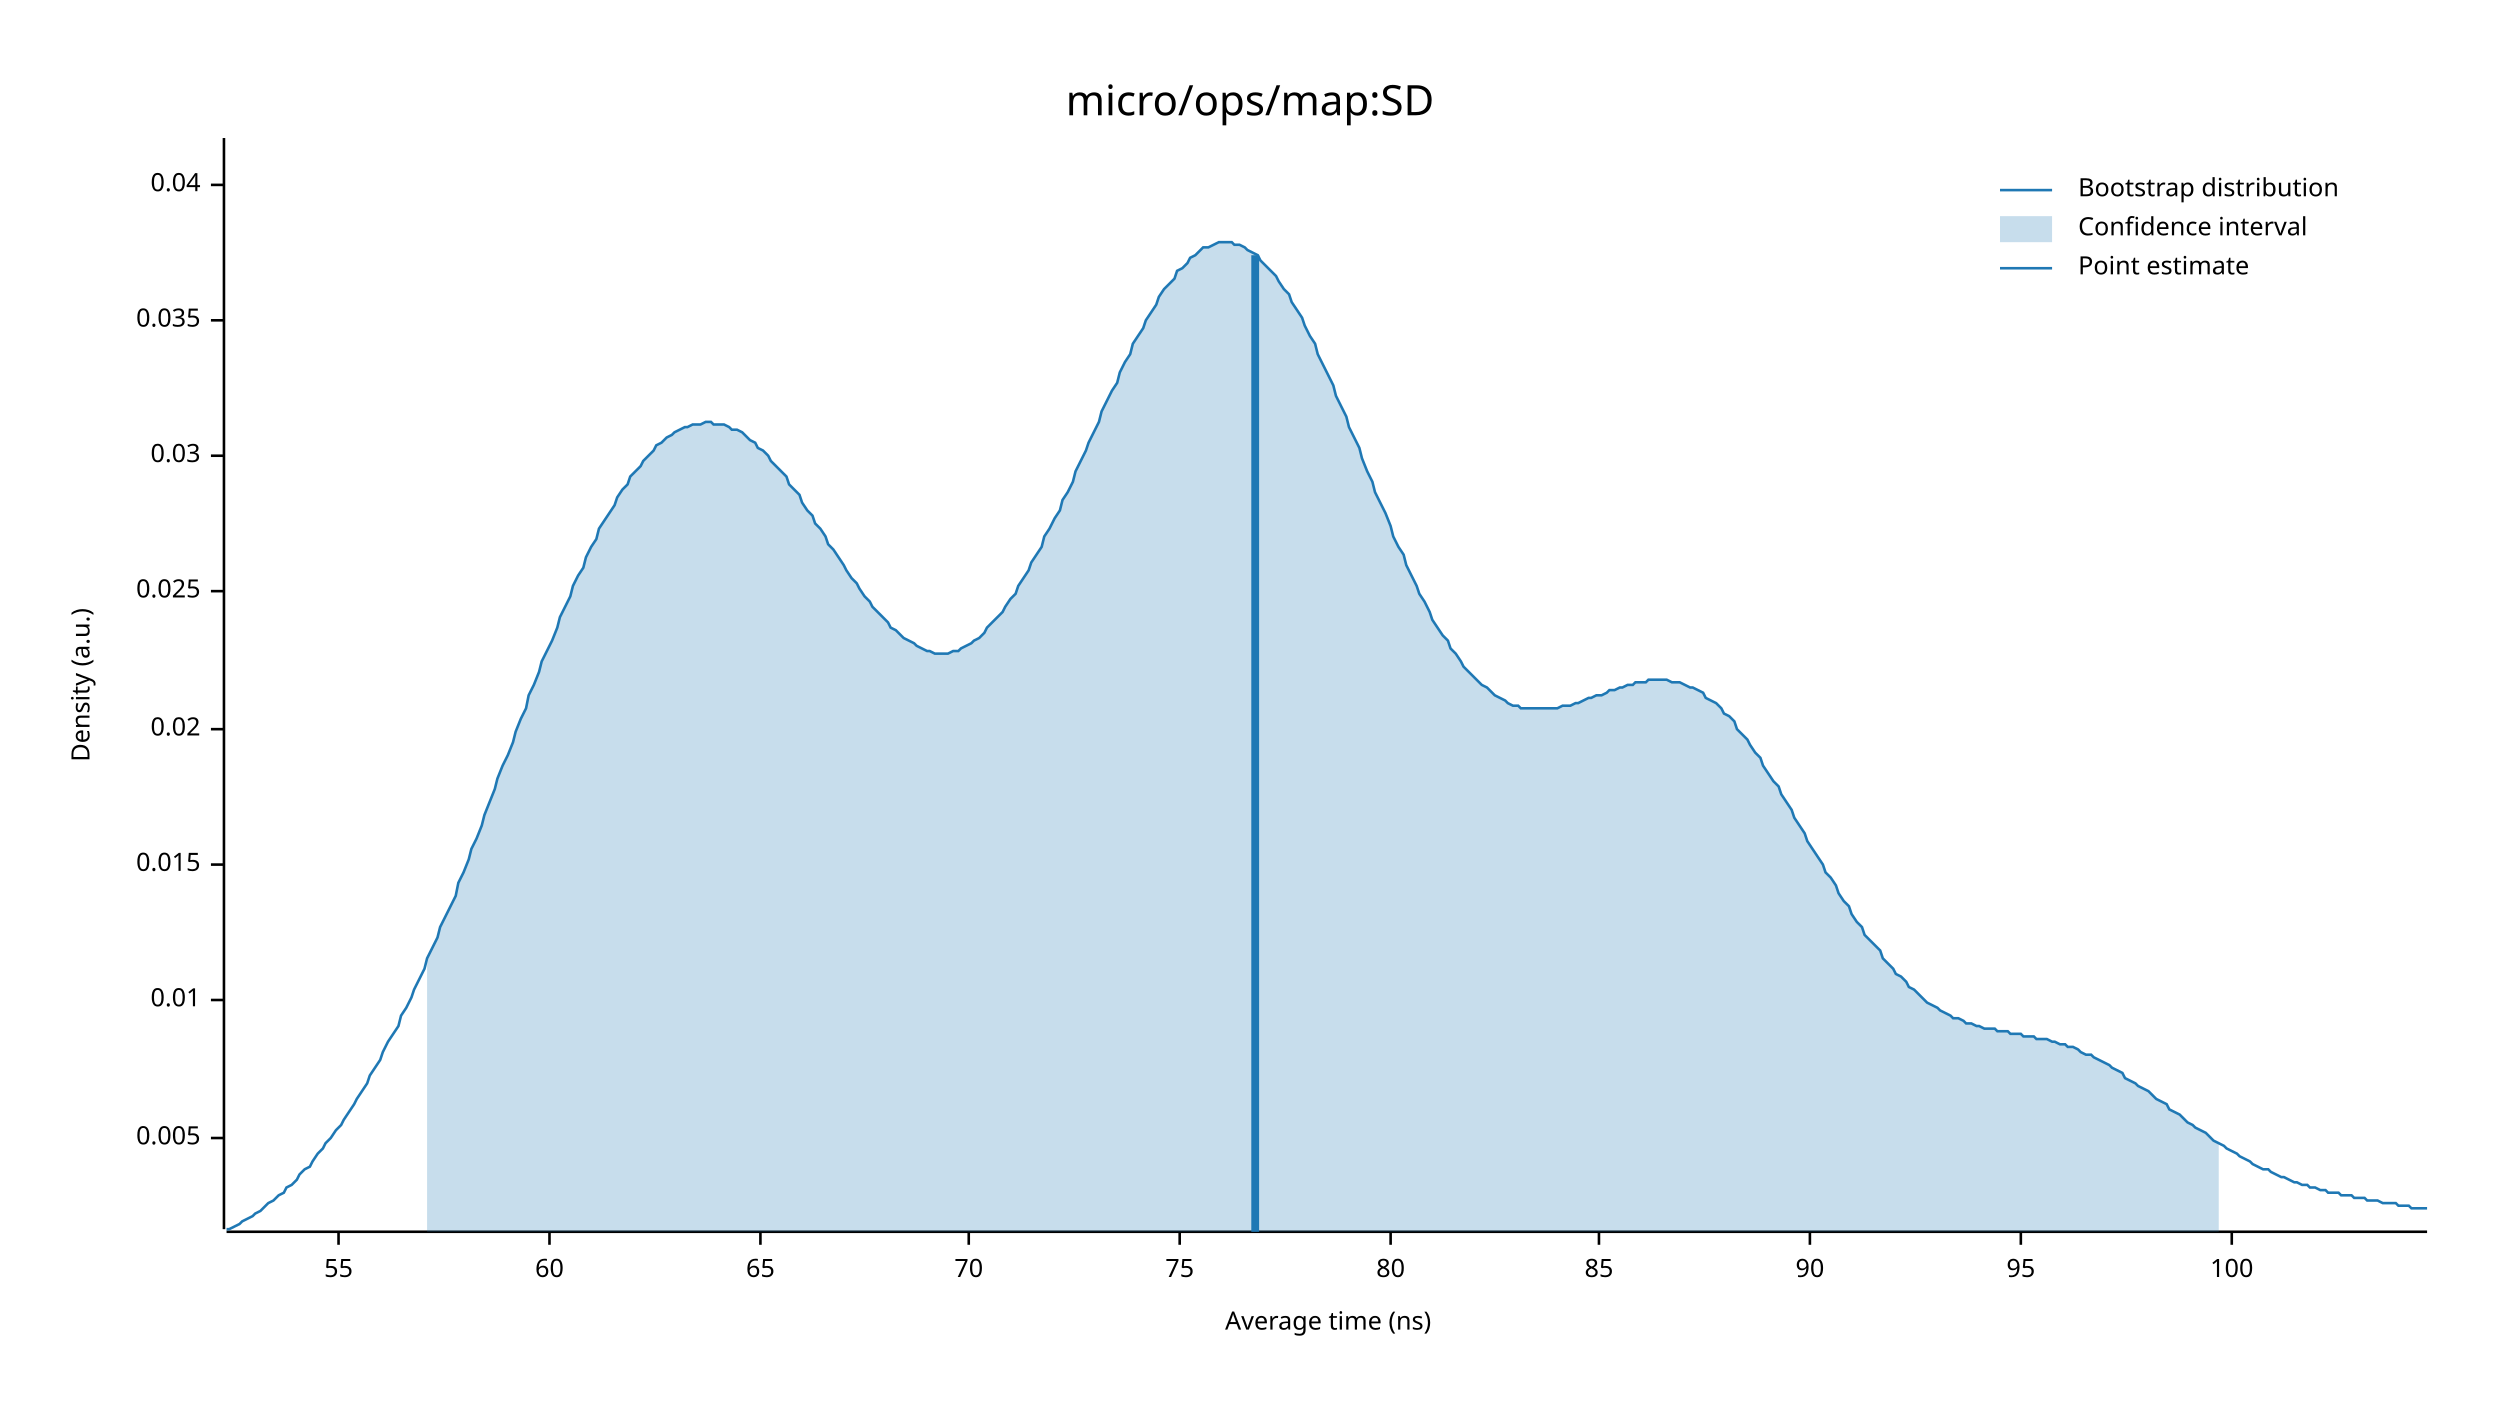
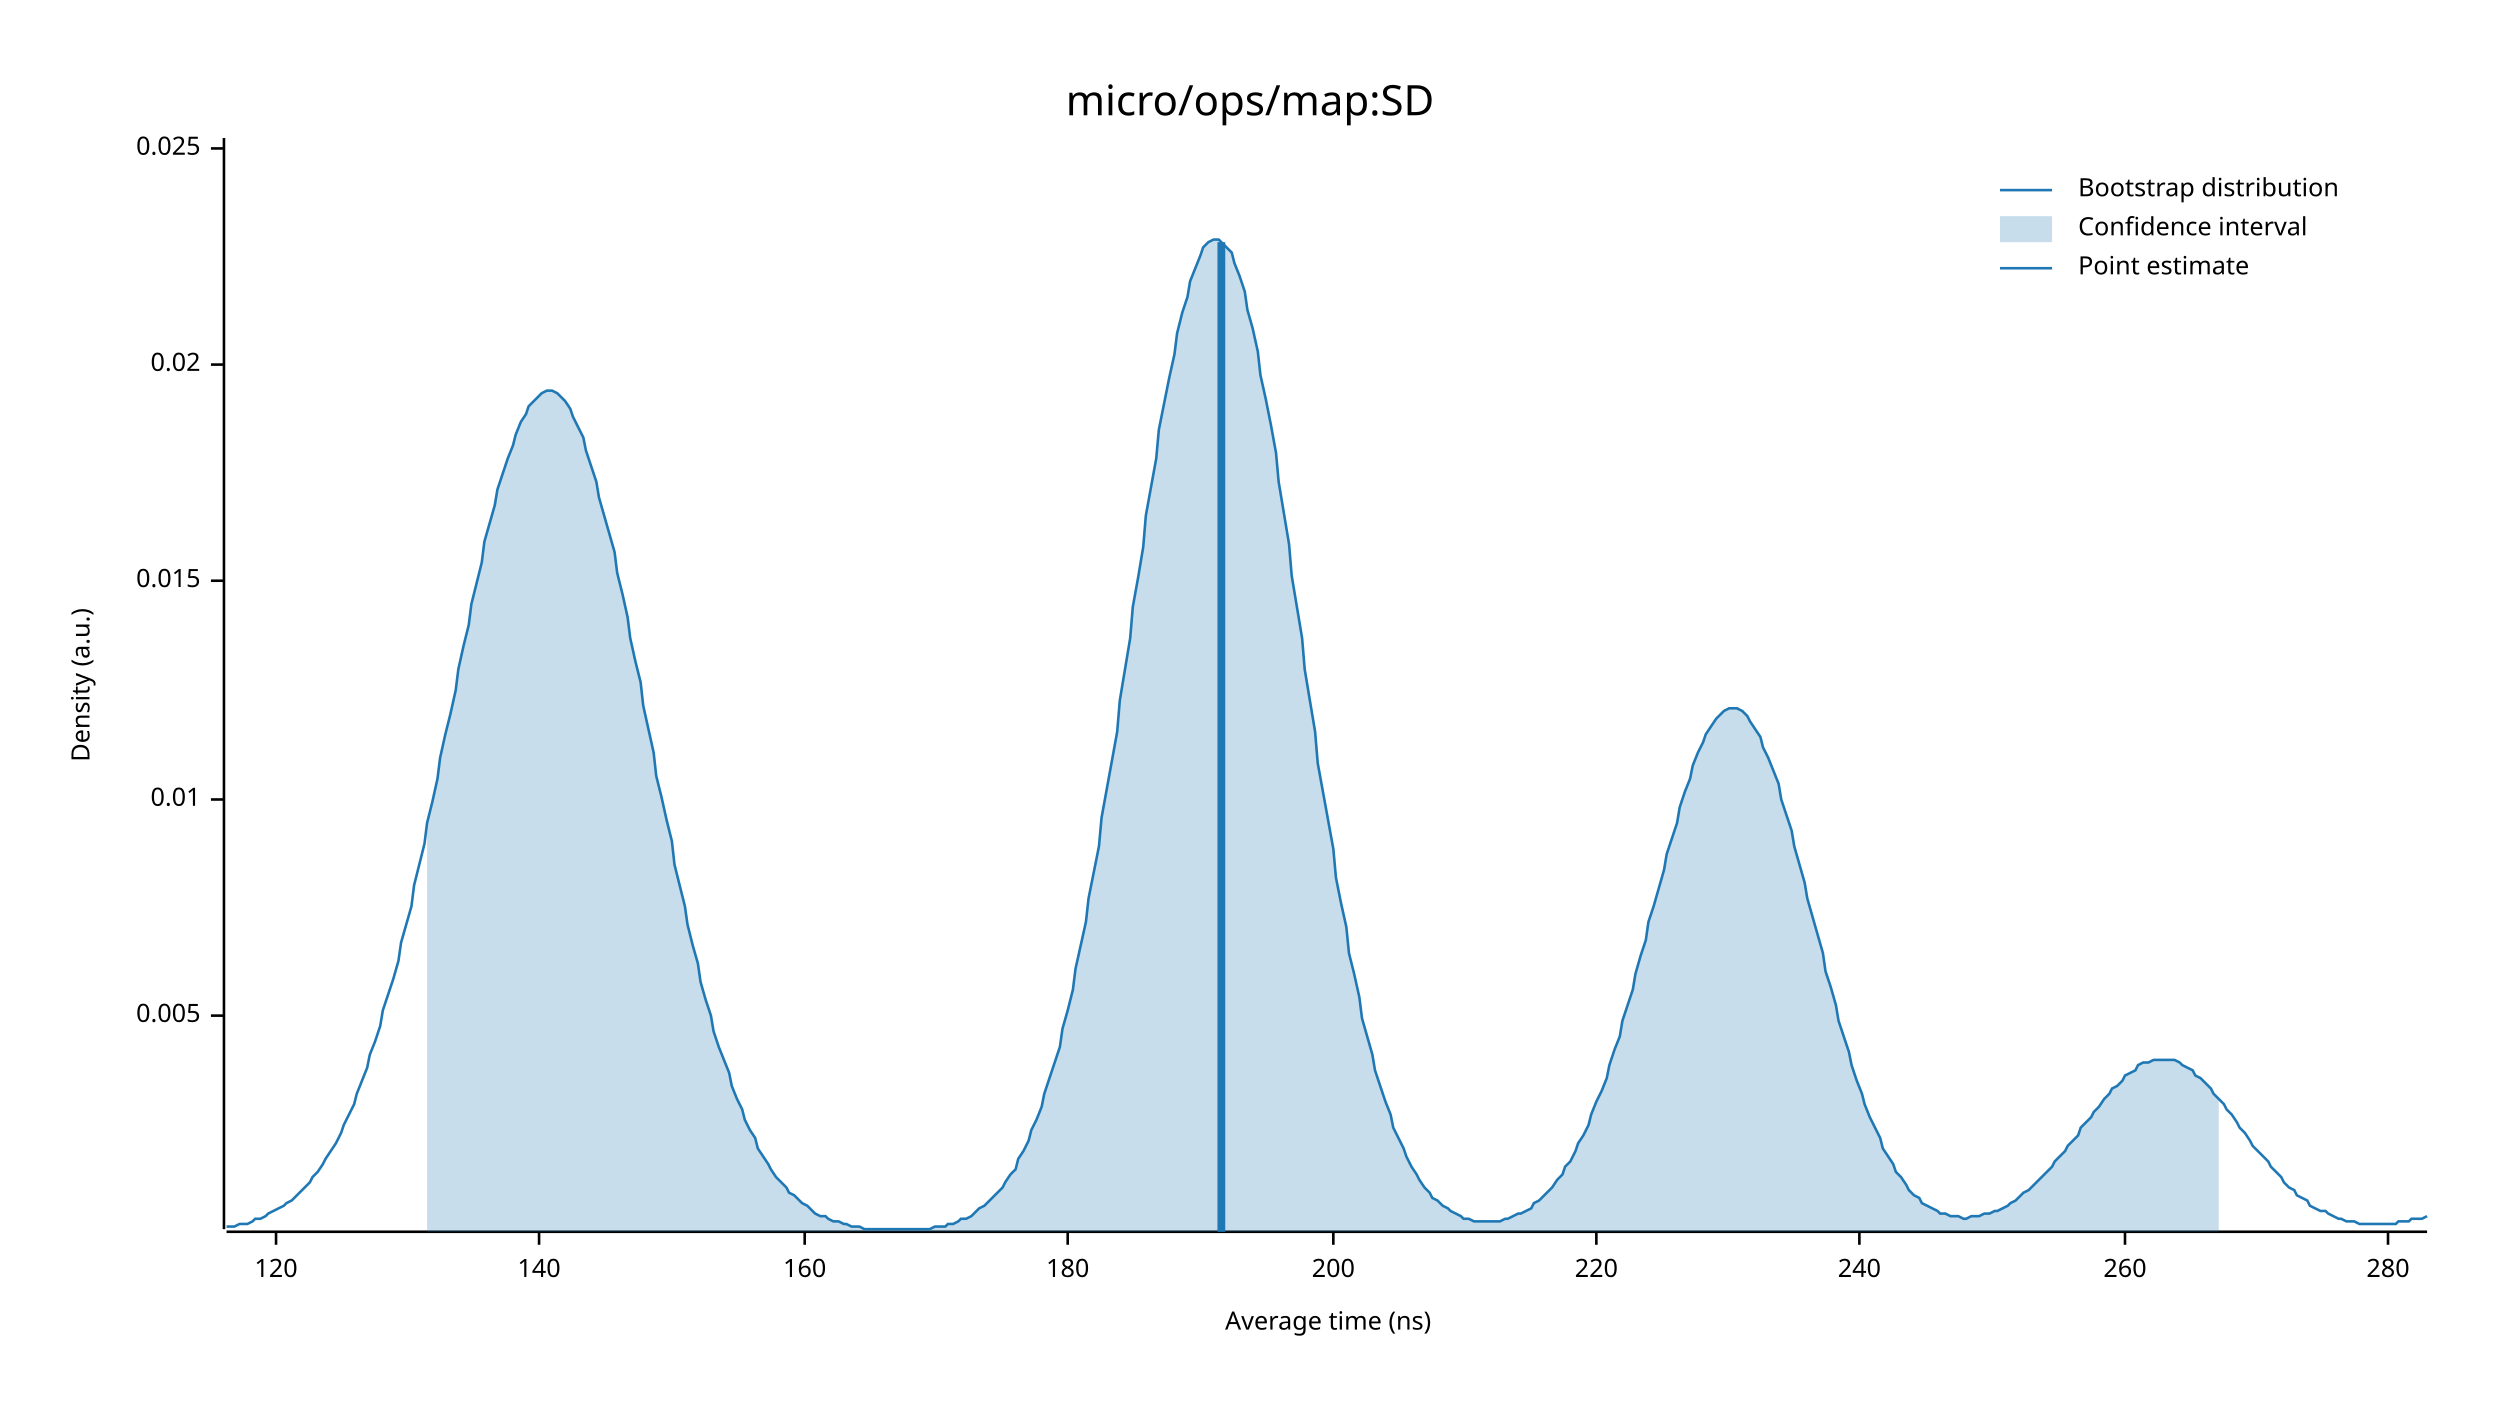
<svg xmlns="http://www.w3.org/2000/svg" width="960" height="540" viewBox="0 0 960 540">
  <text x="480" y="32" dy="0.76em" text-anchor="middle" font-family="sans-serif" font-size="16.129" opacity="1" fill="#000000">
micro/ops/map:SD
</text>
  <text x="27" y="263" dy="0.76em" text-anchor="middle" font-family="sans-serif" font-size="9.677" opacity="1" fill="#000000" transform="rotate(270, 27, 263)">
Density (a.u.)
</text>
  <text x="510" y="513" dy="-0.5ex" text-anchor="middle" font-family="sans-serif" font-size="9.677" opacity="1" fill="#000000">
Average time (ns)
</text>
  <polyline fill="none" opacity="1" stroke="#000000" stroke-width="1" points="86,53 86,472 " />
-   <text x="77" y="437" dy="0.5ex" text-anchor="end" font-family="sans-serif" font-size="9.677" opacity="1" fill="#000000">
+   <text x="77" y="390" dy="0.5ex" text-anchor="end" font-family="sans-serif" font-size="9.677" opacity="1" fill="#000000">
0.005
</text>
-   <polyline fill="none" opacity="1" stroke="#000000" stroke-width="1" points="81,437 86,437 " />
-   <text x="77" y="384" dy="0.5ex" text-anchor="end" font-family="sans-serif" font-size="9.677" opacity="1" fill="#000000">
+   <polyline fill="none" opacity="1" stroke="#000000" stroke-width="1" points="81,390 86,390 " />
+   <text x="77" y="307" dy="0.5ex" text-anchor="end" font-family="sans-serif" font-size="9.677" opacity="1" fill="#000000">
0.01
</text>
-   <polyline fill="none" opacity="1" stroke="#000000" stroke-width="1" points="81,384 86,384 " />
-   <text x="77" y="332" dy="0.5ex" text-anchor="end" font-family="sans-serif" font-size="9.677" opacity="1" fill="#000000">
+   <polyline fill="none" opacity="1" stroke="#000000" stroke-width="1" points="81,307 86,307 " />
+   <text x="77" y="223" dy="0.5ex" text-anchor="end" font-family="sans-serif" font-size="9.677" opacity="1" fill="#000000">
0.015
</text>
-   <polyline fill="none" opacity="1" stroke="#000000" stroke-width="1" points="81,332 86,332 " />
-   <text x="77" y="280" dy="0.5ex" text-anchor="end" font-family="sans-serif" font-size="9.677" opacity="1" fill="#000000">
+   <polyline fill="none" opacity="1" stroke="#000000" stroke-width="1" points="81,223 86,223 " />
+   <text x="77" y="140" dy="0.5ex" text-anchor="end" font-family="sans-serif" font-size="9.677" opacity="1" fill="#000000">
0.02
</text>
-   <polyline fill="none" opacity="1" stroke="#000000" stroke-width="1" points="81,280 86,280 " />
-   <text x="77" y="227" dy="0.5ex" text-anchor="end" font-family="sans-serif" font-size="9.677" opacity="1" fill="#000000">
+   <polyline fill="none" opacity="1" stroke="#000000" stroke-width="1" points="81,140 86,140 " />
+   <text x="77" y="57" dy="0.5ex" text-anchor="end" font-family="sans-serif" font-size="9.677" opacity="1" fill="#000000">
0.025
</text>
-   <polyline fill="none" opacity="1" stroke="#000000" stroke-width="1" points="81,227 86,227 " />
-   <text x="77" y="175" dy="0.5ex" text-anchor="end" font-family="sans-serif" font-size="9.677" opacity="1" fill="#000000">
- 0.03
+   <polyline fill="none" opacity="1" stroke="#000000" stroke-width="1" points="81,57 86,57 " />
+   <polyline fill="none" opacity="1" stroke="#000000" stroke-width="1" points="87,473 932,473 " />
+   <text x="106" y="483" dy="0.76em" text-anchor="middle" font-family="sans-serif" font-size="9.677" opacity="1" fill="#000000">
+ 120
</text>
-   <polyline fill="none" opacity="1" stroke="#000000" stroke-width="1" points="81,175 86,175 " />
-   <text x="77" y="123" dy="0.5ex" text-anchor="end" font-family="sans-serif" font-size="9.677" opacity="1" fill="#000000">
- 0.035
+   <polyline fill="none" opacity="1" stroke="#000000" stroke-width="1" points="106,473 106,478 " />
+   <text x="207" y="483" dy="0.76em" text-anchor="middle" font-family="sans-serif" font-size="9.677" opacity="1" fill="#000000">
+ 140
</text>
-   <polyline fill="none" opacity="1" stroke="#000000" stroke-width="1" points="81,123 86,123 " />
-   <text x="77" y="71" dy="0.5ex" text-anchor="end" font-family="sans-serif" font-size="9.677" opacity="1" fill="#000000">
- 0.04
+   <polyline fill="none" opacity="1" stroke="#000000" stroke-width="1" points="207,473 207,478 " />
+   <text x="309" y="483" dy="0.76em" text-anchor="middle" font-family="sans-serif" font-size="9.677" opacity="1" fill="#000000">
+ 160
</text>
-   <polyline fill="none" opacity="1" stroke="#000000" stroke-width="1" points="81,71 86,71 " />
-   <polyline fill="none" opacity="1" stroke="#000000" stroke-width="1" points="87,473 932,473 " />
-   <text x="130" y="483" dy="0.76em" text-anchor="middle" font-family="sans-serif" font-size="9.677" opacity="1" fill="#000000">
- 55
+   <polyline fill="none" opacity="1" stroke="#000000" stroke-width="1" points="309,473 309,478 " />
+   <text x="410" y="483" dy="0.76em" text-anchor="middle" font-family="sans-serif" font-size="9.677" opacity="1" fill="#000000">
+ 180
</text>
-   <polyline fill="none" opacity="1" stroke="#000000" stroke-width="1" points="130,473 130,478 " />
-   <text x="211" y="483" dy="0.76em" text-anchor="middle" font-family="sans-serif" font-size="9.677" opacity="1" fill="#000000">
- 60
+   <polyline fill="none" opacity="1" stroke="#000000" stroke-width="1" points="410,473 410,478 " />
+   <text x="512" y="483" dy="0.76em" text-anchor="middle" font-family="sans-serif" font-size="9.677" opacity="1" fill="#000000">
+ 200
</text>
-   <polyline fill="none" opacity="1" stroke="#000000" stroke-width="1" points="211,473 211,478 " />
-   <text x="292" y="483" dy="0.76em" text-anchor="middle" font-family="sans-serif" font-size="9.677" opacity="1" fill="#000000">
- 65
+   <polyline fill="none" opacity="1" stroke="#000000" stroke-width="1" points="512,473 512,478 " />
+   <text x="613" y="483" dy="0.76em" text-anchor="middle" font-family="sans-serif" font-size="9.677" opacity="1" fill="#000000">
+ 220
</text>
-   <polyline fill="none" opacity="1" stroke="#000000" stroke-width="1" points="292,473 292,478 " />
-   <text x="372" y="483" dy="0.76em" text-anchor="middle" font-family="sans-serif" font-size="9.677" opacity="1" fill="#000000">
- 70
+   <polyline fill="none" opacity="1" stroke="#000000" stroke-width="1" points="613,473 613,478 " />
+   <text x="714" y="483" dy="0.76em" text-anchor="middle" font-family="sans-serif" font-size="9.677" opacity="1" fill="#000000">
+ 240
</text>
-   <polyline fill="none" opacity="1" stroke="#000000" stroke-width="1" points="372,473 372,478 " />
-   <text x="453" y="483" dy="0.76em" text-anchor="middle" font-family="sans-serif" font-size="9.677" opacity="1" fill="#000000">
- 75
+   <polyline fill="none" opacity="1" stroke="#000000" stroke-width="1" points="714,473 714,478 " />
+   <text x="816" y="483" dy="0.76em" text-anchor="middle" font-family="sans-serif" font-size="9.677" opacity="1" fill="#000000">
+ 260
</text>
-   <polyline fill="none" opacity="1" stroke="#000000" stroke-width="1" points="453,473 453,478 " />
-   <text x="534" y="483" dy="0.76em" text-anchor="middle" font-family="sans-serif" font-size="9.677" opacity="1" fill="#000000">
- 80
+   <polyline fill="none" opacity="1" stroke="#000000" stroke-width="1" points="816,473 816,478 " />
+   <text x="917" y="483" dy="0.76em" text-anchor="middle" font-family="sans-serif" font-size="9.677" opacity="1" fill="#000000">
+ 280
</text>
-   <polyline fill="none" opacity="1" stroke="#000000" stroke-width="1" points="534,473 534,478 " />
-   <text x="614" y="483" dy="0.76em" text-anchor="middle" font-family="sans-serif" font-size="9.677" opacity="1" fill="#000000">
- 85
- </text>
-   <polyline fill="none" opacity="1" stroke="#000000" stroke-width="1" points="614,473 614,478 " />
-   <text x="695" y="483" dy="0.76em" text-anchor="middle" font-family="sans-serif" font-size="9.677" opacity="1" fill="#000000">
- 90
- </text>
-   <polyline fill="none" opacity="1" stroke="#000000" stroke-width="1" points="695,473 695,478 " />
-   <text x="776" y="483" dy="0.76em" text-anchor="middle" font-family="sans-serif" font-size="9.677" opacity="1" fill="#000000">
- 95
- </text>
-   <polyline fill="none" opacity="1" stroke="#000000" stroke-width="1" points="776,473 776,478 " />
-   <text x="857" y="483" dy="0.76em" text-anchor="middle" font-family="sans-serif" font-size="9.677" opacity="1" fill="#000000">
- 100
- </text>
-   <polyline fill="none" opacity="1" stroke="#000000" stroke-width="1" points="857,473 857,478 " />
-   <polyline fill="none" opacity="1" stroke="#1F78B4" stroke-width="1" points="87,472 88,472 90,471 92,470 93,469 95,468 97,467 98,466 100,465 102,463 103,462 105,461 107,459 109,458 110,456 112,455 114,453 115,451 117,449 119,448 120,446 122,443 124,441 125,439 127,437 129,434 131,432 132,430 134,427 136,424 137,422 139,419 141,416 142,413 144,410 146,407 147,404 149,400 151,397 153,394 154,390 156,387 158,383 159,380 161,376 163,372 164,368 166,364 168,360 169,356 171,352 173,348 175,344 176,339 178,335 180,330 181,326 183,322 185,317 186,313 188,308 190,303 191,299 193,294 195,290 197,285 198,281 200,276 202,272 203,267 205,263 207,258 208,254 210,250 212,246 214,241 215,237 217,233 219,229 220,225 222,221 224,218 225,214 227,210 229,207 230,203 232,200 234,197 236,194 237,191 239,188 241,186 242,183 244,181 246,179 247,177 249,175 251,173 252,171 254,170 256,168 258,167 259,166 261,165 263,164 264,164 266,163 268,163 269,163 271,162 273,162 274,163 276,163 278,163 280,164 281,165 283,165 285,166 286,167 288,169 290,170 291,172 293,173 295,175 296,177 298,179 300,181 302,183 303,186 305,188 307,190 308,193 310,196 312,198 313,201 315,203 317,206 318,209 320,211 322,214 324,217 325,219 327,222 329,224 330,226 332,229 334,231 335,233 337,235 339,237 341,239 342,241 344,242 346,244 347,245 349,246 351,247 352,248 354,249 356,250 357,250 359,251 361,251 363,251 364,251 366,250 368,250 369,249 371,248 373,247 374,246 376,245 378,243 379,241 381,239 383,237 385,235 386,233 388,230 390,228 391,225 393,222 395,219 396,216 398,213 400,210 401,206 403,203 405,199 407,196 408,192 410,189 412,185 413,181 415,177 417,173 418,170 420,166 422,162 423,158 425,154 427,150 429,147 430,143 432,139 434,136 435,132 437,129 439,126 440,123 442,120 444,117 445,114 447,111 449,109 451,107 452,104 454,103 456,101 457,99 459,98 461,96 462,95 464,95 466,94 468,93 469,93 471,93 473,93 474,94 476,94 478,95 479,96 481,97 483,98 484,100 486,102 488,104 490,106 491,108 493,111 495,113 496,116 498,119 500,122 501,125 503,129 505,132 506,136 508,140 510,144 512,148 513,152 515,156 517,160 518,164 520,168 522,172 523,176 525,181 527,185 528,189 530,193 532,197 534,202 535,206 537,210 539,213 540,217 542,221 544,225 545,228 547,231 549,235 550,238 552,241 554,244 556,246 557,249 559,251 561,254 562,256 564,258 566,260 567,261 569,263 571,264 573,266 574,267 576,268 578,269 579,270 581,271 583,271 584,272 586,272 588,272 589,272 591,272 593,272 595,272 596,272 598,272 600,271 601,271 603,271 605,270 606,270 608,269 610,268 611,268 613,267 615,267 617,266 618,265 620,265 622,264 623,264 625,263 627,263 628,262 630,262 632,262 633,261 635,261 637,261 639,261 640,261 642,262 644,262 645,262 647,263 649,264 650,264 652,265 654,266 655,268 657,269 659,270 661,272 662,274 664,275 666,277 667,280 669,282 671,284 672,286 674,289 676,291 677,294 679,297 681,300 683,302 684,305 686,308 688,311 689,314 691,317 693,320 694,323 696,326 698,329 700,332 701,335 703,337 705,340 706,343 708,346 710,348 711,351 713,354 715,356 716,359 718,361 720,363 722,365 723,368 725,370 727,372 728,374 730,375 732,377 733,379 735,380 737,382 738,383 740,385 742,386 744,387 745,388 747,389 749,390 750,391 752,391 754,392 755,393 757,393 759,394 760,394 762,395 764,395 766,395 767,396 769,396 771,396 772,397 774,397 776,397 777,398 779,398 781,398 782,399 784,399 786,399 788,400 789,400 791,401 793,401 794,402 796,402 798,403 799,404 801,405 803,405 804,406 806,407 808,408 810,409 811,410 813,411 815,412 816,414 818,415 820,416 821,417 823,418 825,419 827,421 828,422 830,423 832,424 833,426 835,427 837,428 838,429 840,431 842,432 843,433 845,434 847,435 849,437 850,438 852,439 854,440 855,441 857,442 859,443 860,444 862,445 864,446 865,447 867,448 869,449 871,449 872,450 874,451 876,452 877,452 879,453 881,454 882,454 884,455 886,455 887,456 889,456 891,457 893,457 894,458 896,458 898,458 899,459 901,459 903,459 904,460 906,460 908,460 909,461 911,461 913,461 915,462 916,462 918,462 920,462 921,463 923,463 925,463 926,464 928,464 930,464 932,464 " />
-   <polygon opacity="0.25" fill="#1F78B4" points="164,368 166,364 168,360 169,356 171,352 173,348 175,344 176,339 178,335 180,330 181,326 183,322 185,317 186,313 188,308 190,303 191,299 193,294 195,290 197,285 198,281 200,276 202,272 203,267 205,263 207,258 208,254 210,250 212,246 214,241 215,237 217,233 219,229 220,225 222,221 224,218 225,214 227,210 229,207 230,203 232,200 234,197 236,194 237,191 239,188 241,186 242,183 244,181 246,179 247,177 249,175 251,173 252,171 254,170 256,168 258,167 259,166 261,165 263,164 264,164 266,163 268,163 269,163 271,162 273,162 274,163 276,163 278,163 280,164 281,165 283,165 285,166 286,167 288,169 290,170 291,172 293,173 295,175 296,177 298,179 300,181 302,183 303,186 305,188 307,190 308,193 310,196 312,198 313,201 315,203 317,206 318,209 320,211 322,214 324,217 325,219 327,222 329,224 330,226 332,229 334,231 335,233 337,235 339,237 341,239 342,241 344,242 346,244 347,245 349,246 351,247 352,248 354,249 356,250 357,250 359,251 361,251 363,251 364,251 366,250 368,250 369,249 371,248 373,247 374,246 376,245 378,243 379,241 381,239 383,237 385,235 386,233 388,230 390,228 391,225 393,222 395,219 396,216 398,213 400,210 401,206 403,203 405,199 407,196 408,192 410,189 412,185 413,181 415,177 417,173 418,170 420,166 422,162 423,158 425,154 427,150 429,147 430,143 432,139 434,136 435,132 437,129 439,126 440,123 442,120 444,117 445,114 447,111 449,109 451,107 452,104 454,103 456,101 457,99 459,98 461,96 462,95 464,95 466,94 468,93 469,93 471,93 473,93 474,94 476,94 478,95 479,96 481,97 483,98 484,100 486,102 488,104 490,106 491,108 493,111 495,113 496,116 498,119 500,122 501,125 503,129 505,132 506,136 508,140 510,144 512,148 513,152 515,156 517,160 518,164 520,168 522,172 523,176 525,181 527,185 528,189 530,193 532,197 534,202 535,206 537,210 539,213 540,217 542,221 544,225 545,228 547,231 549,235 550,238 552,241 554,244 556,246 557,249 559,251 561,254 562,256 564,258 566,260 567,261 569,263 571,264 573,266 574,267 576,268 578,269 579,270 581,271 583,271 584,272 586,272 588,272 589,272 591,272 593,272 595,272 596,272 598,272 600,271 601,271 603,271 605,270 606,270 608,269 610,268 611,268 613,267 615,267 617,266 618,265 620,265 622,264 623,264 625,263 627,263 628,262 630,262 632,262 633,261 635,261 637,261 639,261 640,261 642,262 644,262 645,262 647,263 649,264 650,264 652,265 654,266 655,268 657,269 659,270 661,272 662,274 664,275 666,277 667,280 669,282 671,284 672,286 674,289 676,291 677,294 679,297 681,300 683,302 684,305 686,308 688,311 689,314 691,317 693,320 694,323 696,326 698,329 700,332 701,335 703,337 705,340 706,343 708,346 710,348 711,351 713,354 715,356 716,359 718,361 720,363 722,365 723,368 725,370 727,372 728,374 730,375 732,377 733,379 735,380 737,382 738,383 740,385 742,386 744,387 745,388 747,389 749,390 750,391 752,391 754,392 755,393 757,393 759,394 760,394 762,395 764,395 766,395 767,396 769,396 771,396 772,397 774,397 776,397 777,398 779,398 781,398 782,399 784,399 786,399 788,400 789,400 791,401 793,401 794,402 796,402 798,403 799,404 801,405 803,405 804,406 806,407 808,408 810,409 811,410 813,411 815,412 816,414 818,415 820,416 821,417 823,418 825,419 827,421 828,422 830,423 832,424 833,426 835,427 837,428 838,429 840,431 842,432 843,433 845,434 847,435 849,437 850,438 852,439 852,473 164,473 " />
-   <polyline fill="none" opacity="1" stroke="#1F78B4" stroke-width="3" points="482,473 482,98 " />
+   <polyline fill="none" opacity="1" stroke="#000000" stroke-width="1" points="917,473 917,478 " />
+   <polyline fill="none" opacity="1" stroke="#1F78B4" stroke-width="1" points="87,471 88,471 90,471 92,470 93,470 95,470 97,469 98,468 100,468 102,467 103,466 105,465 107,464 109,463 110,462 112,461 114,459 115,458 117,456 119,454 120,452 122,450 124,447 125,445 127,442 129,439 131,435 132,432 134,428 136,424 137,420 139,415 141,410 142,405 144,400 146,394 147,388 149,382 151,376 153,369 154,362 156,355 158,348 159,340 161,332 163,324 164,316 166,308 168,299 169,291 171,282 173,274 175,265 176,257 178,248 180,240 181,232 183,224 185,216 186,208 188,201 190,194 191,188 193,182 195,176 197,171 198,167 200,162 202,159 203,156 205,154 207,152 208,151 210,150 212,150 214,151 215,152 217,154 219,157 220,160 222,164 224,168 225,173 227,179 229,185 230,191 232,198 234,205 236,212 237,220 239,228 241,237 242,245 244,254 246,262 247,271 249,280 251,289 252,298 254,306 256,315 258,323 259,332 261,340 263,348 264,355 266,363 268,370 269,377 271,384 273,390 274,396 276,402 278,407 280,412 281,417 283,422 285,426 286,430 288,434 290,437 291,441 293,444 295,447 296,449 298,452 300,454 302,456 303,458 305,459 307,461 308,462 310,463 312,465 313,466 315,467 317,467 318,468 320,469 322,469 324,470 325,470 327,471 329,471 330,471 332,472 334,472 335,472 337,472 339,472 341,472 342,472 344,472 346,472 347,472 349,472 351,472 352,472 354,472 356,472 357,472 359,471 361,471 363,471 364,470 366,470 368,469 369,468 371,468 373,467 374,466 376,464 378,463 379,462 381,460 383,458 385,456 386,454 388,451 390,449 391,445 393,442 395,438 396,434 398,430 400,425 401,420 403,414 405,408 407,402 408,395 410,388 412,380 413,372 415,363 417,354 418,345 420,335 422,325 423,314 425,303 427,292 429,281 430,269 432,257 434,245 435,233 437,222 439,210 440,198 442,187 444,176 445,165 447,155 449,145 451,136 452,128 454,120 456,114 457,108 459,103 461,98 462,95 464,93 466,92 468,92 469,93 471,95 473,97 474,101 476,106 478,112 479,119 481,126 483,135 484,144 486,153 488,163 490,174 491,185 493,197 495,209 496,221 498,233 500,245 501,257 503,269 505,281 506,293 508,304 510,315 512,326 513,337 515,347 517,356 518,366 520,374 522,383 523,391 525,398 527,405 528,411 530,417 532,423 534,428 535,433 537,437 539,441 540,444 542,448 544,451 545,453 547,456 549,458 550,460 552,461 554,463 556,464 557,465 559,466 561,467 562,468 564,468 566,469 567,469 569,469 571,469 573,469 574,469 576,469 578,468 579,468 581,467 583,466 584,466 586,465 588,464 589,462 591,461 593,459 595,457 596,456 598,453 600,451 601,448 603,446 605,442 606,439 608,436 610,432 611,428 613,423 615,419 617,414 618,409 620,403 622,398 623,392 625,386 627,380 628,374 630,367 632,361 633,354 635,348 637,341 639,334 640,328 642,322 644,316 645,310 647,304 649,299 650,294 652,289 654,285 655,282 657,279 659,276 661,274 662,273 664,272 666,272 667,272 669,273 671,275 672,277 674,280 676,283 677,287 679,291 681,296 683,301 684,307 686,313 688,319 689,325 691,332 693,339 694,345 696,352 698,359 700,366 701,373 703,379 705,386 706,392 708,398 710,404 711,409 713,415 715,420 716,424 718,429 720,433 722,437 723,441 725,444 727,447 728,450 730,452 732,455 733,457 735,459 737,460 738,462 740,463 742,464 744,465 745,466 747,466 749,467 750,467 752,467 754,468 755,468 757,467 759,467 760,467 762,466 764,466 766,465 767,465 769,464 771,463 772,462 774,461 776,459 777,458 779,457 781,455 782,454 784,452 786,450 788,448 789,446 791,444 793,442 794,440 796,438 798,436 799,433 801,431 803,429 804,427 806,425 808,422 810,420 811,418 813,417 815,415 816,413 818,412 820,411 821,409 823,408 825,408 827,407 828,407 830,407 832,407 833,407 835,407 837,408 838,409 840,410 842,411 843,413 845,414 847,416 849,418 850,420 852,422 854,424 855,426 857,428 859,431 860,433 862,435 864,438 865,440 867,442 869,444 871,446 872,448 874,450 876,452 877,454 879,456 881,457 882,459 884,460 886,461 887,463 889,464 891,465 893,465 894,466 896,467 898,468 899,468 901,469 903,469 904,469 906,470 908,470 909,470 911,470 913,470 915,470 916,470 918,470 920,470 921,469 923,469 925,469 926,468 928,468 930,468 932,467 " />
+   <polygon opacity="0.25" fill="#1F78B4" points="164,316 166,308 168,299 169,291 171,282 173,274 175,265 176,257 178,248 180,240 181,232 183,224 185,216 186,208 188,201 190,194 191,188 193,182 195,176 197,171 198,167 200,162 202,159 203,156 205,154 207,152 208,151 210,150 212,150 214,151 215,152 217,154 219,157 220,160 222,164 224,168 225,173 227,179 229,185 230,191 232,198 234,205 236,212 237,220 239,228 241,237 242,245 244,254 246,262 247,271 249,280 251,289 252,298 254,306 256,315 258,323 259,332 261,340 263,348 264,355 266,363 268,370 269,377 271,384 273,390 274,396 276,402 278,407 280,412 281,417 283,422 285,426 286,430 288,434 290,437 291,441 293,444 295,447 296,449 298,452 300,454 302,456 303,458 305,459 307,461 308,462 310,463 312,465 313,466 315,467 317,467 318,468 320,469 322,469 324,470 325,470 327,471 329,471 330,471 332,472 334,472 335,472 337,472 339,472 341,472 342,472 344,472 346,472 347,472 349,472 351,472 352,472 354,472 356,472 357,472 359,471 361,471 363,471 364,470 366,470 368,469 369,468 371,468 373,467 374,466 376,464 378,463 379,462 381,460 383,458 385,456 386,454 388,451 390,449 391,445 393,442 395,438 396,434 398,430 400,425 401,420 403,414 405,408 407,402 408,395 410,388 412,380 413,372 415,363 417,354 418,345 420,335 422,325 423,314 425,303 427,292 429,281 430,269 432,257 434,245 435,233 437,222 439,210 440,198 442,187 444,176 445,165 447,155 449,145 451,136 452,128 454,120 456,114 457,108 459,103 461,98 462,95 464,93 466,92 468,92 469,93 471,95 473,97 474,101 476,106 478,112 479,119 481,126 483,135 484,144 486,153 488,163 490,174 491,185 493,197 495,209 496,221 498,233 500,245 501,257 503,269 505,281 506,293 508,304 510,315 512,326 513,337 515,347 517,356 518,366 520,374 522,383 523,391 525,398 527,405 528,411 530,417 532,423 534,428 535,433 537,437 539,441 540,444 542,448 544,451 545,453 547,456 549,458 550,460 552,461 554,463 556,464 557,465 559,466 561,467 562,468 564,468 566,469 567,469 569,469 571,469 573,469 574,469 576,469 578,468 579,468 581,467 583,466 584,466 586,465 588,464 589,462 591,461 593,459 595,457 596,456 598,453 600,451 601,448 603,446 605,442 606,439 608,436 610,432 611,428 613,423 615,419 617,414 618,409 620,403 622,398 623,392 625,386 627,380 628,374 630,367 632,361 633,354 635,348 637,341 639,334 640,328 642,322 644,316 645,310 647,304 649,299 650,294 652,289 654,285 655,282 657,279 659,276 661,274 662,273 664,272 666,272 667,272 669,273 671,275 672,277 674,280 676,283 677,287 679,291 681,296 683,301 684,307 686,313 688,319 689,325 691,332 693,339 694,345 696,352 698,359 700,366 701,373 703,379 705,386 706,392 708,398 710,404 711,409 713,415 715,420 716,424 718,429 720,433 722,437 723,441 725,444 727,447 728,450 730,452 732,455 733,457 735,459 737,460 738,462 740,463 742,464 744,465 745,466 747,466 749,467 750,467 752,467 754,468 755,468 757,467 759,467 760,467 762,466 764,466 766,465 767,465 769,464 771,463 772,462 774,461 776,459 777,458 779,457 781,455 782,454 784,452 786,450 788,448 789,446 791,444 793,442 794,440 796,438 798,436 799,433 801,431 803,429 804,427 806,425 808,422 810,420 811,418 813,417 815,415 816,413 818,412 820,411 821,409 823,408 825,408 827,407 828,407 830,407 832,407 833,407 835,407 837,408 838,409 840,410 842,411 843,413 845,414 847,416 849,418 850,420 852,422 852,473 164,473 " />
+   <polyline fill="none" opacity="1" stroke="#1F78B4" stroke-width="3" points="469,473 469,93 " />
  <text x="798" y="68" dy="0.76em" text-anchor="start" font-family="sans-serif" font-size="9.677" opacity="1" fill="#000000">
Bootstrap distribution
</text>
  <text x="798" y="83" dy="0.76em" text-anchor="start" font-family="sans-serif" font-size="9.677" opacity="1" fill="#000000">
Confidence interval
</text>
  <text x="798" y="98" dy="0.76em" text-anchor="start" font-family="sans-serif" font-size="9.677" opacity="1" fill="#000000">
Point estimate
</text>
  <polyline fill="none" opacity="1" stroke="#1F78B4" stroke-width="1" points="768,73 788,73 " />
  <rect x="768" y="83" width="20" height="10" opacity="0.25" fill="#1F78B4" stroke="none" />
  <polyline fill="none" opacity="1" stroke="#1F78B4" stroke-width="1" points="768,103 788,103 " />
</svg>
